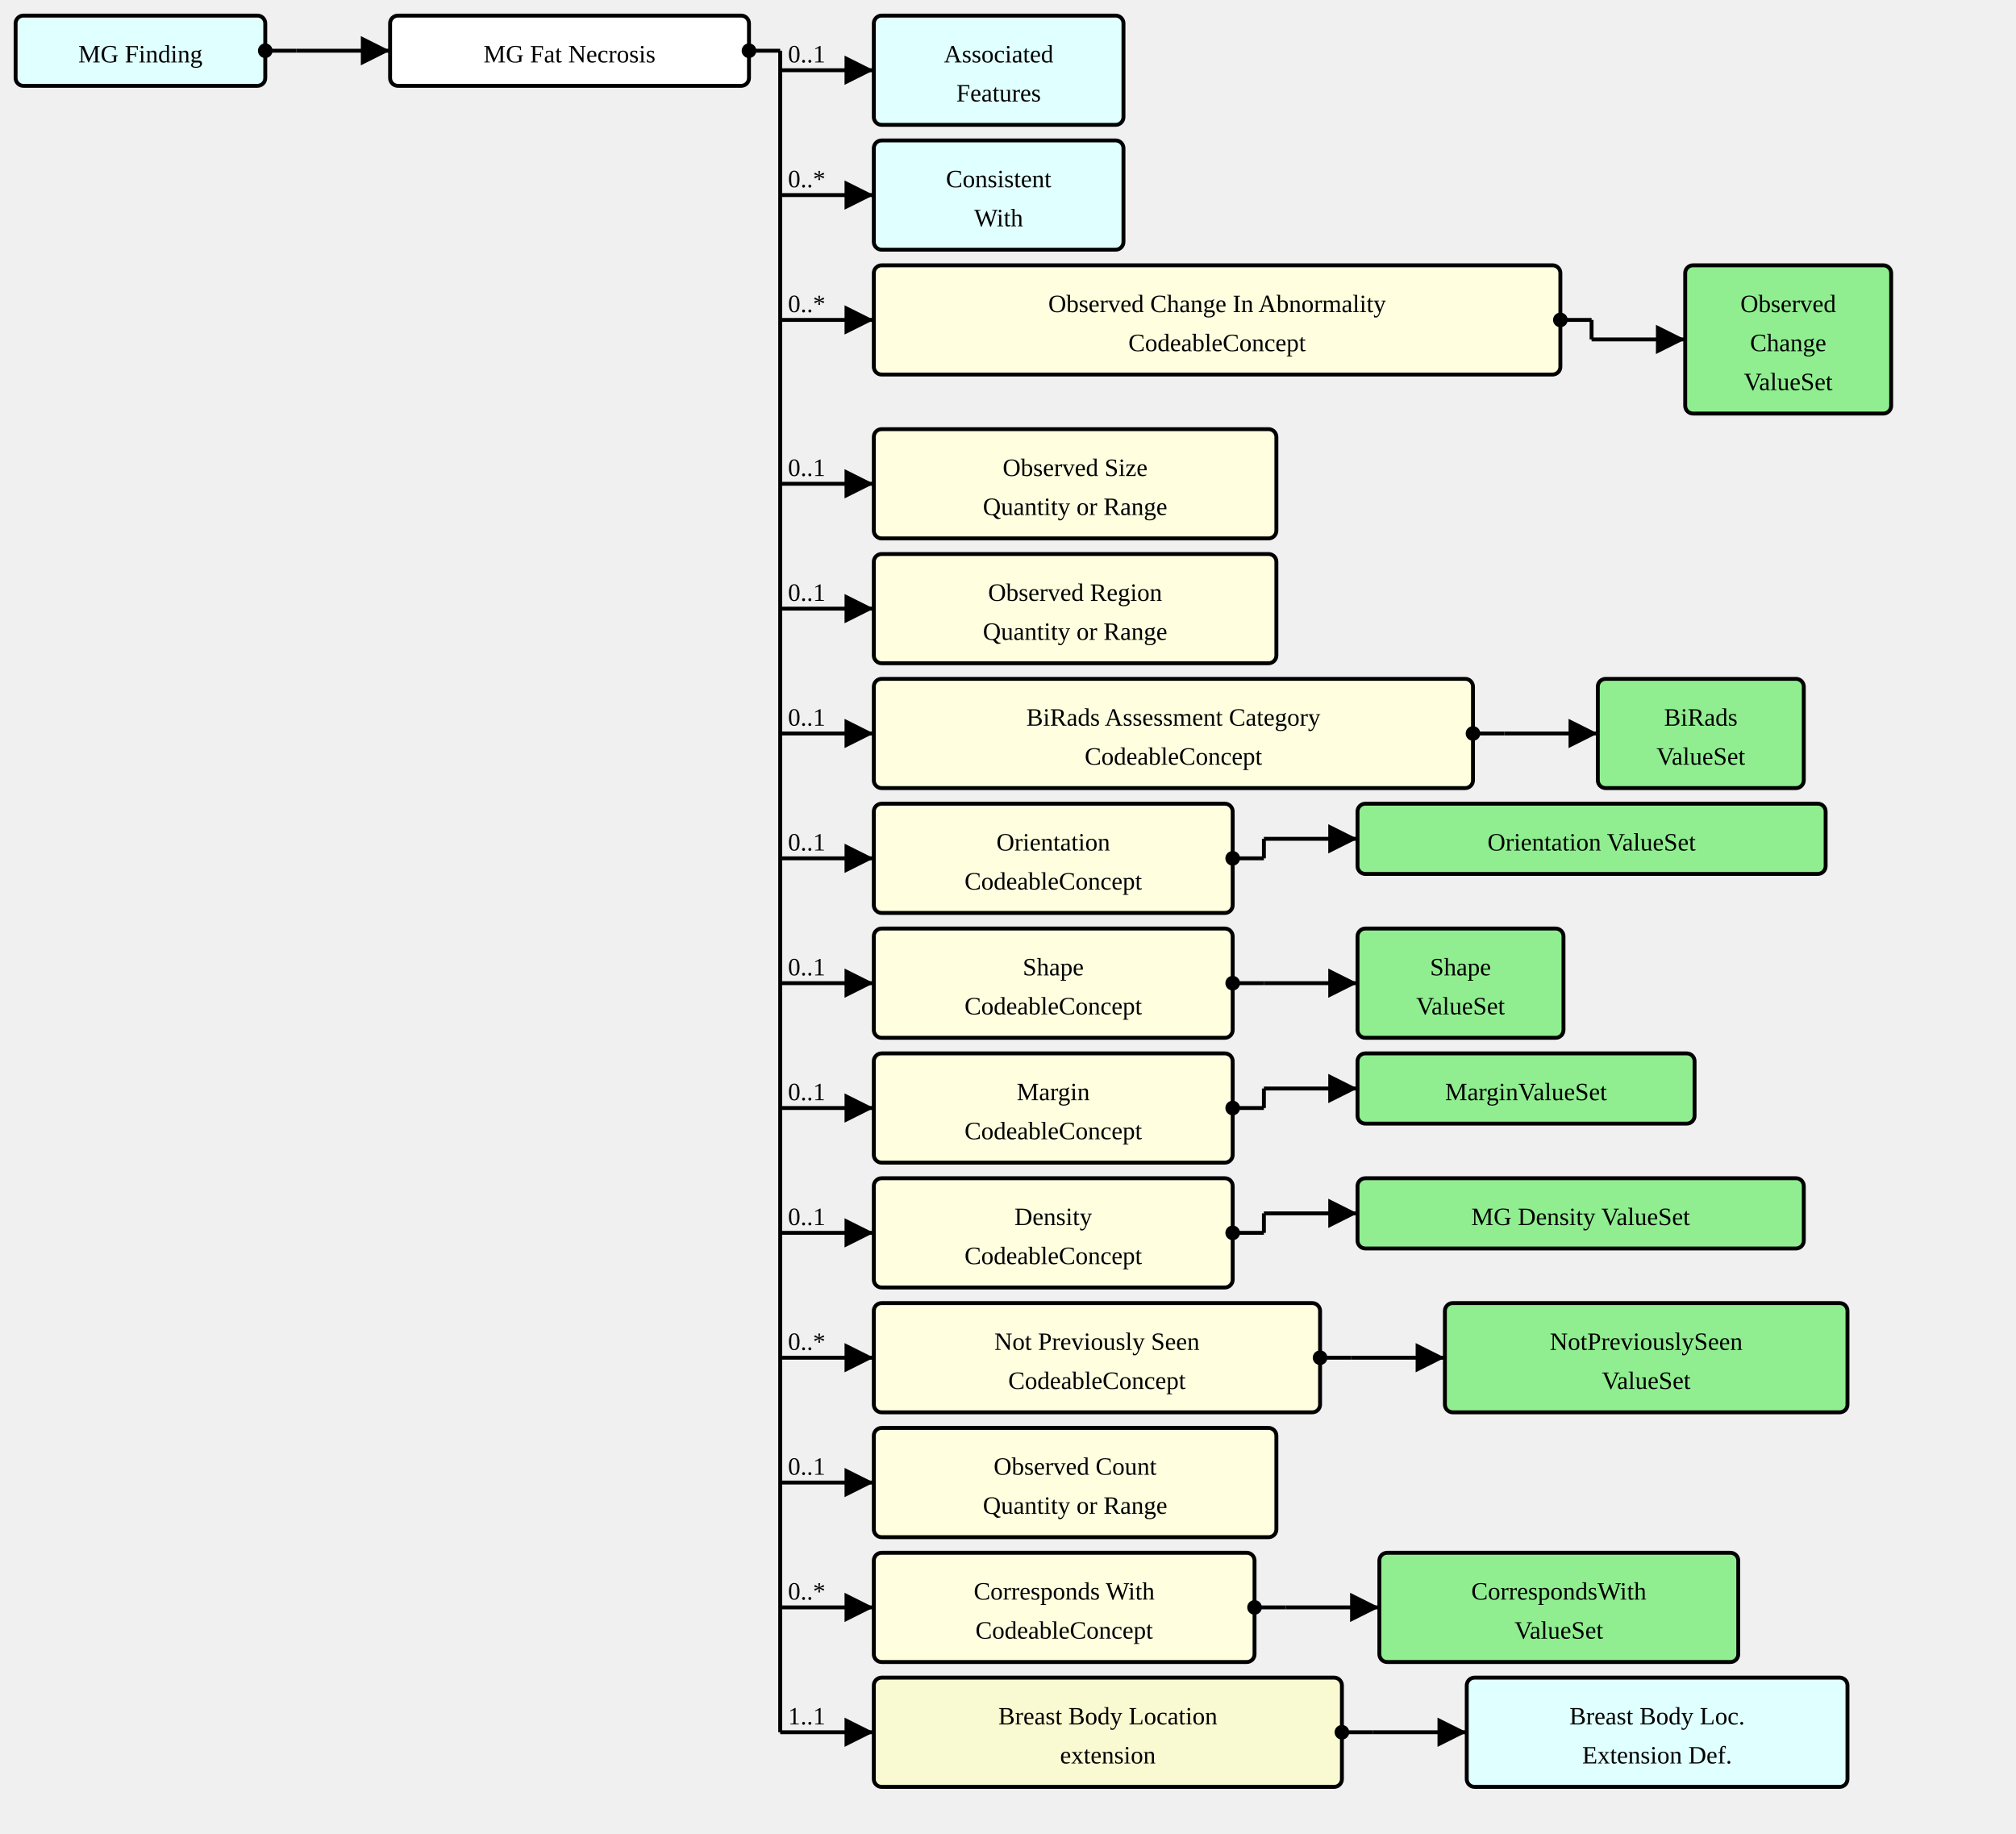
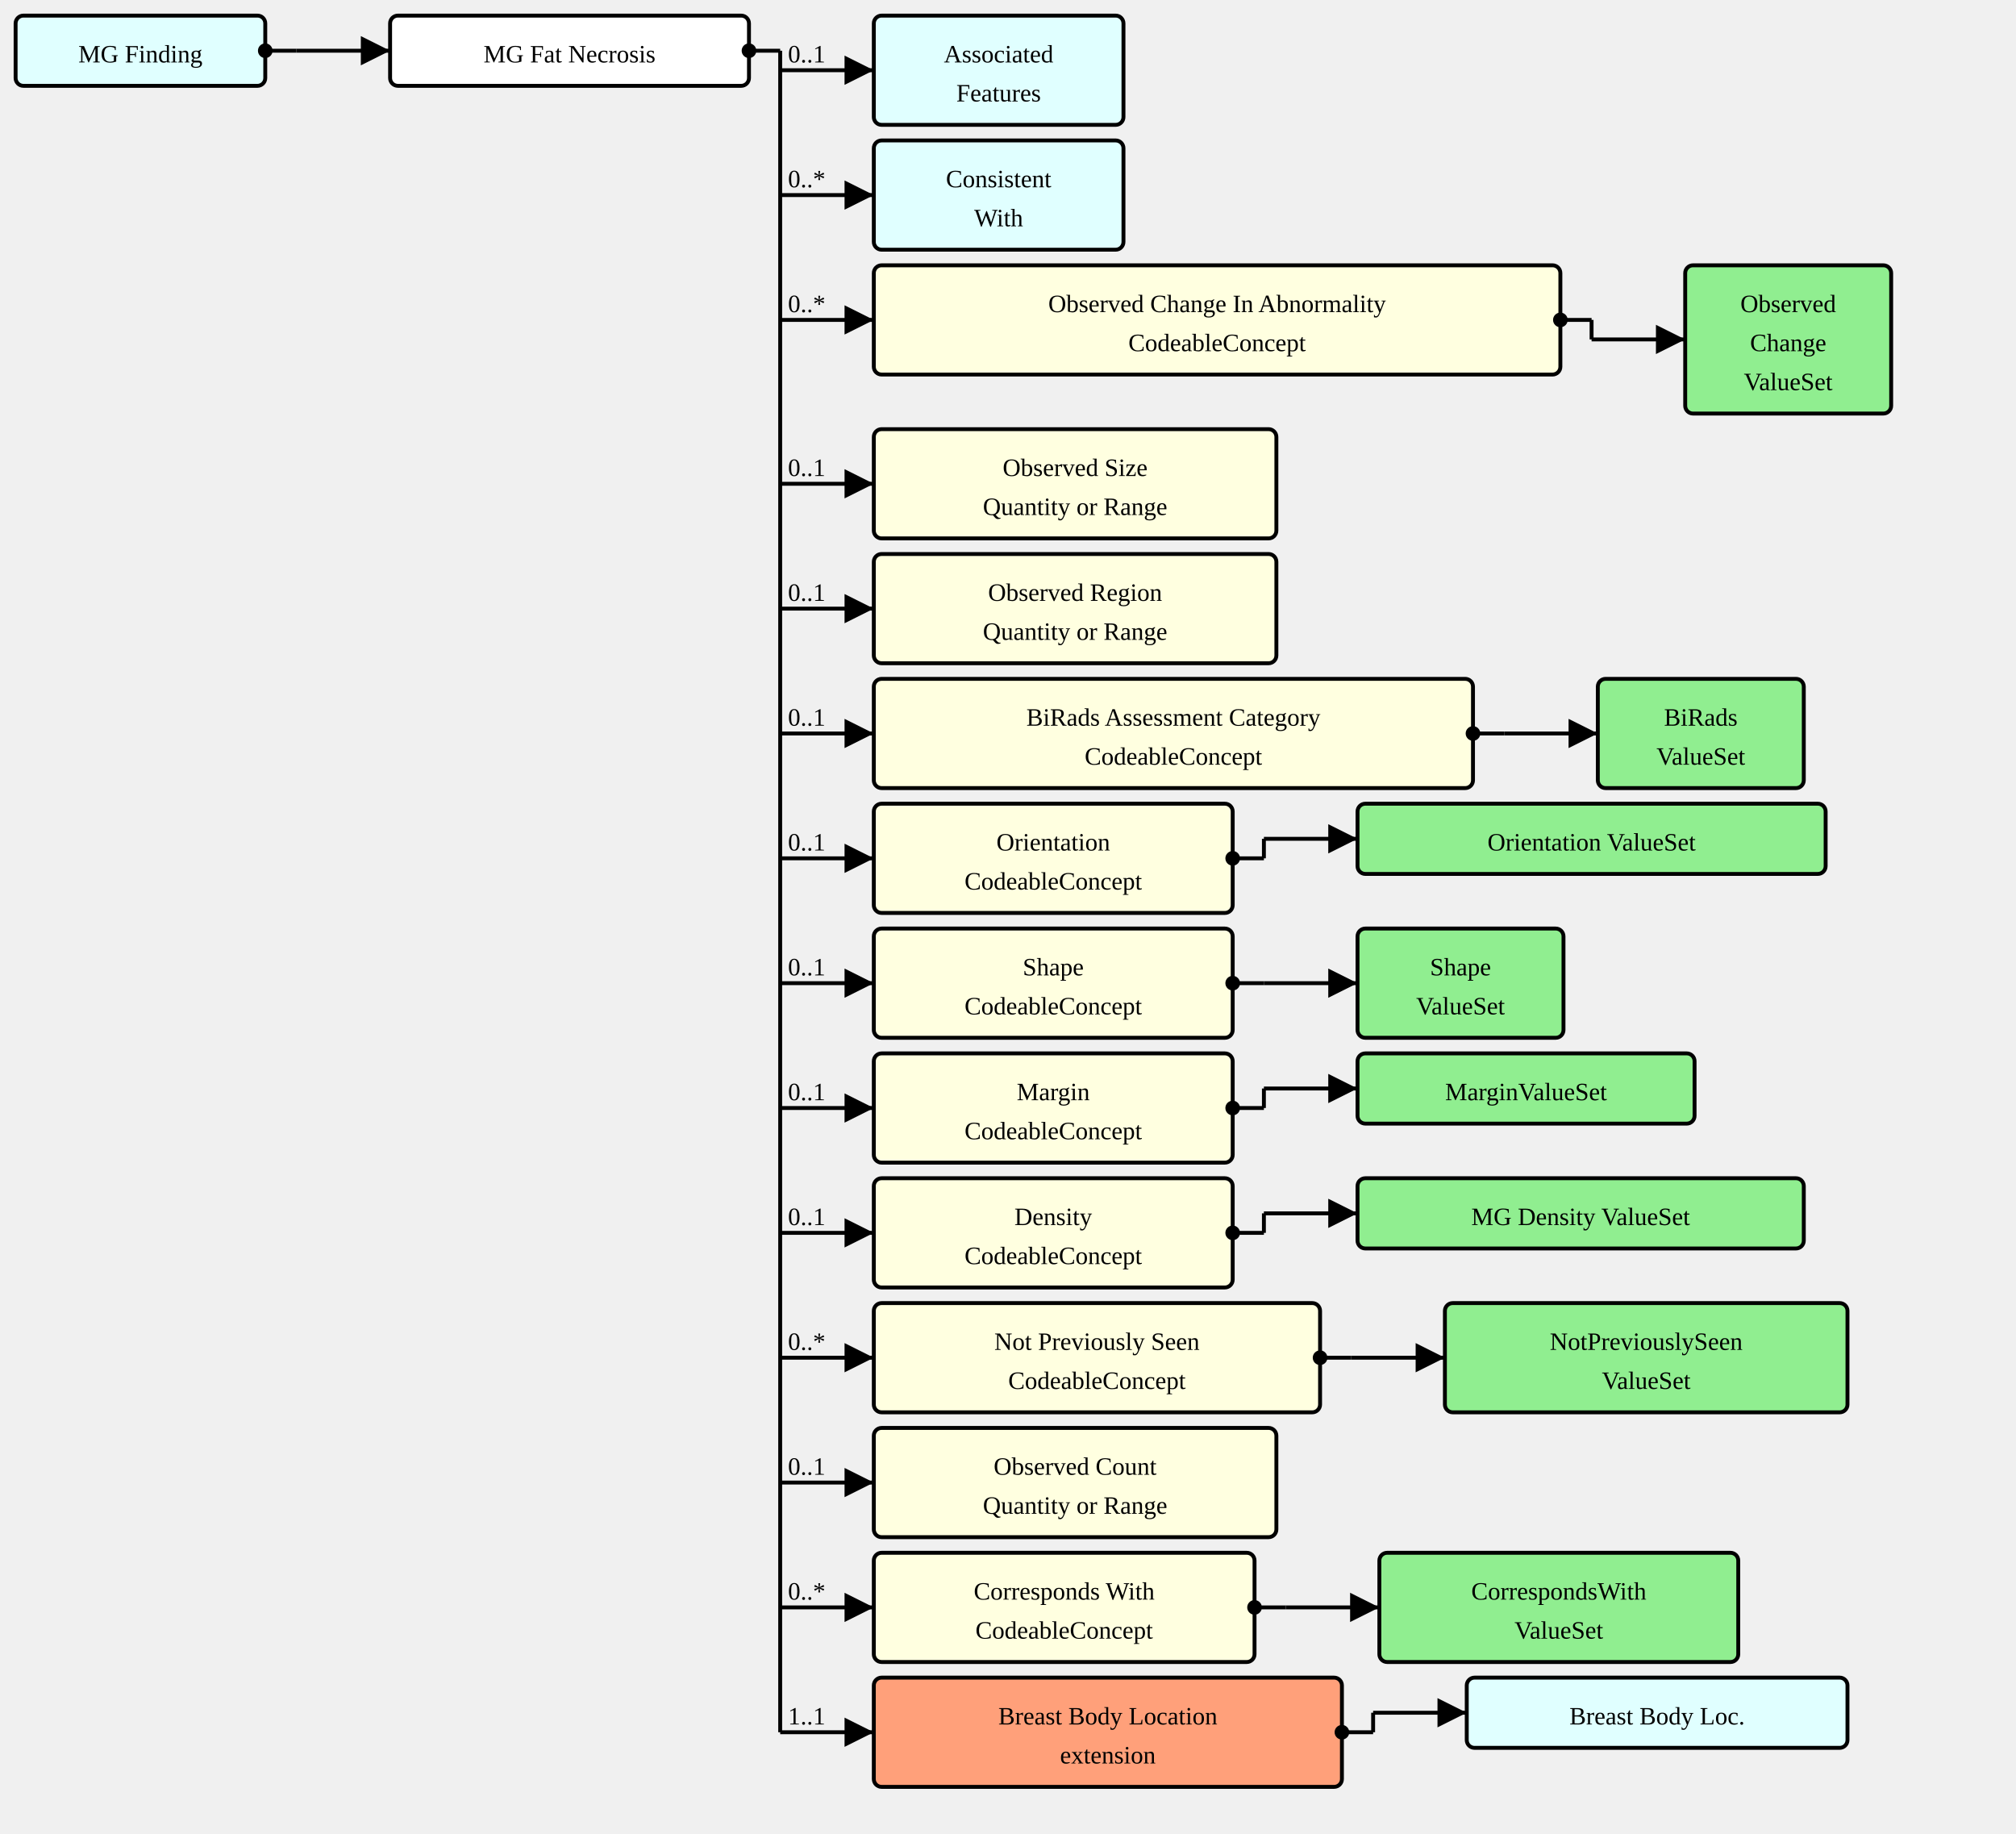
<svg xmlns="http://www.w3.org/2000/svg" version="1.1" width="969" height="881.25">
  <defs>
    <marker id="arrowStart" markerWidth="3.75" markerHeight="3.75" markerUnits="px" refX="1.875" refY="1.875">
      <circle fill="Black" stroke-width="0" cx="1.875" cy="1.875" r="1.875" />
    </marker>
    <marker id="arrowEnd" markerWidth="7.5" markerHeight="7.5" markerUnits="px" refX="7.5" refY="3.75">
      <polygon fill="Black" stroke-width="0" points="0 0 7.5 3.75 0 7.5" />
    </marker>
  </defs>
  <g>
    <g transform="translate(7.5 7.5)">
      <rect fill="LightCyan" stroke="Black" stroke-width="1.875" x="0" y="0" width="120" height="33.75" rx="3.75" ry="3.75" />
      <a href="./StructureDefinition-MGFinding.html" target="_top">
        <text x="60" y="22.5" text-anchor="middle">MG Finding</text>
      </a>
    </g>
    <line stroke="Black" stroke-width="1.875" marker-end="url(#arrowEnd)" x1="142.5" y1="24.375" x2="187.5" y2="24.375" />
    <text x="146.25" y="20.625" text-anchor="left" />
    <line stroke="Black" stroke-width="1.875" marker-start="url(#arrowStart)" x1="127.5" y1="24.375" x2="142.5" y2="24.375" />
    <line stroke="Black" stroke-width="1.875" x1="142.5" y1="24.375" x2="142.5" y2="24.375" />
  </g>
  <g>
    <g transform="translate(187.5 7.5)">
      <rect fill="White" stroke="Black" stroke-width="1.875" x="0" y="0" width="172.5" height="33.75" rx="3.75" ry="3.75" />
      <text x="86.25" y="22.5" text-anchor="middle">MG Fat Necrosis</text>
    </g>
    <line stroke="Black" stroke-width="1.875" marker-end="url(#arrowEnd)" x1="375" y1="33.75" x2="420" y2="33.75" />
    <text x="378.75" y="30" text-anchor="left">0..1</text>
    <line stroke="Black" stroke-width="1.875" marker-end="url(#arrowEnd)" x1="375" y1="93.75" x2="420" y2="93.75" />
    <text x="378.75" y="90" text-anchor="left">0..*</text>
    <line stroke="Black" stroke-width="1.875" marker-end="url(#arrowEnd)" x1="375" y1="153.75" x2="420" y2="153.75" />
    <text x="378.75" y="150" text-anchor="left">0..*</text>
    <line stroke="Black" stroke-width="1.875" marker-end="url(#arrowEnd)" x1="375" y1="232.5" x2="420" y2="232.5" />
    <text x="378.75" y="228.75" text-anchor="left">0..1</text>
    <line stroke="Black" stroke-width="1.875" marker-end="url(#arrowEnd)" x1="375" y1="292.5" x2="420" y2="292.5" />
    <text x="378.75" y="288.75" text-anchor="left">0..1</text>
    <line stroke="Black" stroke-width="1.875" marker-end="url(#arrowEnd)" x1="375" y1="352.5" x2="420" y2="352.5" />
    <text x="378.75" y="348.75" text-anchor="left">0..1</text>
    <line stroke="Black" stroke-width="1.875" marker-end="url(#arrowEnd)" x1="375" y1="412.5" x2="420" y2="412.5" />
    <text x="378.75" y="408.75" text-anchor="left">0..1</text>
    <line stroke="Black" stroke-width="1.875" marker-end="url(#arrowEnd)" x1="375" y1="472.5" x2="420" y2="472.5" />
    <text x="378.75" y="468.75" text-anchor="left">0..1</text>
    <line stroke="Black" stroke-width="1.875" marker-end="url(#arrowEnd)" x1="375" y1="532.5" x2="420" y2="532.5" />
    <text x="378.75" y="528.75" text-anchor="left">0..1</text>
    <line stroke="Black" stroke-width="1.875" marker-end="url(#arrowEnd)" x1="375" y1="592.5" x2="420" y2="592.5" />
    <text x="378.75" y="588.75" text-anchor="left">0..1</text>
    <line stroke="Black" stroke-width="1.875" marker-end="url(#arrowEnd)" x1="375" y1="652.5" x2="420" y2="652.5" />
    <text x="378.75" y="648.75" text-anchor="left">0..*</text>
    <line stroke="Black" stroke-width="1.875" marker-end="url(#arrowEnd)" x1="375" y1="712.5" x2="420" y2="712.5" />
    <text x="378.75" y="708.75" text-anchor="left">0..1</text>
    <line stroke="Black" stroke-width="1.875" marker-end="url(#arrowEnd)" x1="375" y1="772.5" x2="420" y2="772.5" />
    <text x="378.75" y="768.75" text-anchor="left">0..*</text>
    <line stroke="Black" stroke-width="1.875" marker-end="url(#arrowEnd)" x1="375" y1="832.5" x2="420" y2="832.5" />
    <text x="378.75" y="828.75" text-anchor="left">1..1</text>
    <line stroke="Black" stroke-width="1.875" marker-start="url(#arrowStart)" x1="360" y1="24.375" x2="375" y2="24.375" />
    <line stroke="Black" stroke-width="1.875" x1="375" y1="24.375" x2="375" y2="832.5" />
  </g>
  <g>
    <g transform="translate(420 7.5)">
      <rect fill="LightCyan" stroke="Black" stroke-width="1.875" x="0" y="0" width="120" height="52.5" rx="3.75" ry="3.75" />
      <a href="./StructureDefinition-AssociatedFeatures.html" target="_top">
        <text x="60" y="22.5" text-anchor="middle">Associated</text>
      </a>
      <a href="./StructureDefinition-AssociatedFeatures.html" target="_top">
        <text x="60" y="41.25" text-anchor="middle">Features</text>
      </a>
    </g>
  </g>
  <g>
    <g transform="translate(420 67.5)">
      <rect fill="LightCyan" stroke="Black" stroke-width="1.875" x="0" y="0" width="120" height="52.5" rx="3.75" ry="3.75" />
      <a href="./StructureDefinition-ConsistentWith.html" target="_top">
        <text x="60" y="22.5" text-anchor="middle">Consistent</text>
      </a>
      <a href="./StructureDefinition-ConsistentWith.html" target="_top">
        <text x="60" y="41.25" text-anchor="middle">With</text>
      </a>
    </g>
  </g>
  <g>
    <g transform="translate(420 127.5)">
      <a href="StructureDefinition-MGAbnormalityFatNecrosis-definitions.html#Observation.component:observedChanges" target="_top">
        <rect fill="LightYellow" stroke="Black" stroke-width="1.875" x="0" y="0" width="330" height="52.5" rx="3.75" ry="3.75" />
      </a>
      <a href="StructureDefinition-MGAbnormalityFatNecrosis-definitions.html#Observation.component:observedChanges" target="_top">
        <text x="165" y="22.5" text-anchor="middle">Observed Change In Abnormality</text>
      </a>
      <a href="StructureDefinition-MGAbnormalityFatNecrosis-definitions.html#Observation.component:observedChanges" target="_top">
        <text x="165" y="41.25" text-anchor="middle">CodeableConcept</text>
      </a>
    </g>
    <line stroke="Black" stroke-width="1.875" marker-end="url(#arrowEnd)" x1="765" y1="163.125" x2="810" y2="163.125" />
    <line stroke="Black" stroke-width="1.875" marker-start="url(#arrowStart)" x1="750" y1="153.75" x2="765" y2="153.75" />
    <line stroke="Black" stroke-width="1.875" x1="765" y1="153.75" x2="765" y2="163.125" />
  </g>
  <g>
    <g transform="translate(810 127.5)">
      <rect fill="LightGreen" stroke="Black" stroke-width="1.875" x="0" y="0" width="99" height="71.25" rx="3.75" ry="3.75" />
      <a href="./ValueSet-ObservedChangesVS.html" target="_top">
        <text x="49.5" y="22.5" text-anchor="middle">Observed</text>
      </a>
      <a href="./ValueSet-ObservedChangesVS.html" target="_top">
        <text x="49.5" y="41.25" text-anchor="middle">Change</text>
      </a>
      <a href="./ValueSet-ObservedChangesVS.html" target="_top">
        <text x="49.5" y="60" text-anchor="middle">ValueSet</text>
      </a>
    </g>
  </g>
  <g>
    <g transform="translate(420 206.25)">
      <a href="StructureDefinition-MGAbnormalityFatNecrosis-definitions.html#Observation.component:observedSize" target="_top">
        <rect fill="LightYellow" stroke="Black" stroke-width="1.875" x="0" y="0" width="193.5" height="52.5" rx="3.75" ry="3.75" />
      </a>
      <a href="StructureDefinition-MGAbnormalityFatNecrosis-definitions.html#Observation.component:observedSize" target="_top">
        <text x="96.75" y="22.5" text-anchor="middle">Observed Size</text>
      </a>
      <a href="StructureDefinition-MGAbnormalityFatNecrosis-definitions.html#Observation.component:observedSize" target="_top">
        <text x="96.75" y="41.25" text-anchor="middle">Quantity or Range</text>
      </a>
    </g>
  </g>
  <g>
    <g transform="translate(420 266.25)">
      <a href="StructureDefinition-MGAbnormalityFatNecrosis-definitions.html#Observation.component:observedRegion" target="_top">
        <rect fill="LightYellow" stroke="Black" stroke-width="1.875" x="0" y="0" width="193.5" height="52.5" rx="3.75" ry="3.75" />
      </a>
      <a href="StructureDefinition-MGAbnormalityFatNecrosis-definitions.html#Observation.component:observedRegion" target="_top">
        <text x="96.75" y="22.5" text-anchor="middle">Observed Region</text>
      </a>
      <a href="StructureDefinition-MGAbnormalityFatNecrosis-definitions.html#Observation.component:observedRegion" target="_top">
        <text x="96.75" y="41.25" text-anchor="middle">Quantity or Range</text>
      </a>
    </g>
  </g>
  <g>
    <g transform="translate(420 326.25)">
      <a href="StructureDefinition-MGAbnormalityFatNecrosis-definitions.html#Observation.component:biRadsAssessmentCategory" target="_top">
        <rect fill="LightYellow" stroke="Black" stroke-width="1.875" x="0" y="0" width="288" height="52.5" rx="3.75" ry="3.75" />
      </a>
      <a href="StructureDefinition-MGAbnormalityFatNecrosis-definitions.html#Observation.component:biRadsAssessmentCategory" target="_top">
        <text x="144" y="22.5" text-anchor="middle">BiRads Assessment Category</text>
      </a>
      <a href="StructureDefinition-MGAbnormalityFatNecrosis-definitions.html#Observation.component:biRadsAssessmentCategory" target="_top">
        <text x="144" y="41.25" text-anchor="middle">CodeableConcept</text>
      </a>
    </g>
    <line stroke="Black" stroke-width="1.875" marker-end="url(#arrowEnd)" x1="723" y1="352.5" x2="768" y2="352.5" />
    <line stroke="Black" stroke-width="1.875" marker-start="url(#arrowStart)" x1="708" y1="352.5" x2="723" y2="352.5" />
    <line stroke="Black" stroke-width="1.875" x1="723" y1="352.5" x2="723" y2="352.5" />
  </g>
  <g>
    <g transform="translate(767.9999 326.25)">
      <rect fill="LightGreen" stroke="Black" stroke-width="1.875" x="0" y="0" width="99" height="52.5" rx="3.75" ry="3.75" />
      <a href="./ValueSet-BiRadsAssessmentCategoriesVS.html" target="_top">
        <text x="49.5" y="22.5" text-anchor="middle">BiRads</text>
      </a>
      <a href="./ValueSet-BiRadsAssessmentCategoriesVS.html" target="_top">
        <text x="49.5" y="41.25" text-anchor="middle">ValueSet</text>
      </a>
    </g>
  </g>
  <g>
    <g transform="translate(420 386.25)">
      <a href="StructureDefinition-MGAbnormalityFatNecrosis-definitions.html#Observation.component:orientation" target="_top">
        <rect fill="LightYellow" stroke="Black" stroke-width="1.875" x="0" y="0" width="172.5" height="52.5" rx="3.75" ry="3.75" />
      </a>
      <a href="StructureDefinition-MGAbnormalityFatNecrosis-definitions.html#Observation.component:orientation" target="_top">
        <text x="86.25" y="22.5" text-anchor="middle">Orientation</text>
      </a>
      <a href="StructureDefinition-MGAbnormalityFatNecrosis-definitions.html#Observation.component:orientation" target="_top">
        <text x="86.25" y="41.25" text-anchor="middle">CodeableConcept</text>
      </a>
    </g>
    <line stroke="Black" stroke-width="1.875" marker-end="url(#arrowEnd)" x1="607.5" y1="403.125" x2="652.5" y2="403.125" />
    <line stroke="Black" stroke-width="1.875" marker-start="url(#arrowStart)" x1="592.5" y1="412.5" x2="607.5" y2="412.5" />
    <line stroke="Black" stroke-width="1.875" x1="607.5" y1="403.125" x2="607.5" y2="412.5" />
  </g>
  <g>
    <g transform="translate(652.5 386.25)">
      <rect fill="LightGreen" stroke="Black" stroke-width="1.875" x="0" y="0" width="225" height="33.75" rx="3.75" ry="3.75" />
      <a href="./ValueSet-OrientationVS.html" target="_top">
        <text x="112.5" y="22.5" text-anchor="middle">Orientation ValueSet</text>
      </a>
    </g>
  </g>
  <g>
    <g transform="translate(420 446.25)">
      <a href="StructureDefinition-MGAbnormalityFatNecrosis-definitions.html#Observation.component:shape" target="_top">
        <rect fill="LightYellow" stroke="Black" stroke-width="1.875" x="0" y="0" width="172.5" height="52.5" rx="3.75" ry="3.75" />
      </a>
      <a href="StructureDefinition-MGAbnormalityFatNecrosis-definitions.html#Observation.component:shape" target="_top">
        <text x="86.25" y="22.5" text-anchor="middle">Shape</text>
      </a>
      <a href="StructureDefinition-MGAbnormalityFatNecrosis-definitions.html#Observation.component:shape" target="_top">
        <text x="86.25" y="41.25" text-anchor="middle">CodeableConcept</text>
      </a>
    </g>
    <line stroke="Black" stroke-width="1.875" marker-end="url(#arrowEnd)" x1="607.5" y1="472.5" x2="652.5" y2="472.5" />
    <line stroke="Black" stroke-width="1.875" marker-start="url(#arrowStart)" x1="592.5" y1="472.5" x2="607.5" y2="472.5" />
    <line stroke="Black" stroke-width="1.875" x1="607.5" y1="472.5" x2="607.5" y2="472.5" />
  </g>
  <g>
    <g transform="translate(652.5 446.25)">
      <rect fill="LightGreen" stroke="Black" stroke-width="1.875" x="0" y="0" width="99" height="52.5" rx="3.75" ry="3.75" />
      <a href="./ValueSet-ShapeVS.html" target="_top">
        <text x="49.5" y="22.5" text-anchor="middle">Shape</text>
      </a>
      <a href="./ValueSet-ShapeVS.html" target="_top">
        <text x="49.5" y="41.25" text-anchor="middle">ValueSet</text>
      </a>
    </g>
  </g>
  <g>
    <g transform="translate(420 506.25)">
      <a href="StructureDefinition-MGAbnormalityFatNecrosis-definitions.html#Observation.component:margin" target="_top">
        <rect fill="LightYellow" stroke="Black" stroke-width="1.875" x="0" y="0" width="172.5" height="52.5" rx="3.75" ry="3.75" />
      </a>
      <a href="StructureDefinition-MGAbnormalityFatNecrosis-definitions.html#Observation.component:margin" target="_top">
        <text x="86.25" y="22.5" text-anchor="middle">Margin</text>
      </a>
      <a href="StructureDefinition-MGAbnormalityFatNecrosis-definitions.html#Observation.component:margin" target="_top">
        <text x="86.25" y="41.25" text-anchor="middle">CodeableConcept</text>
      </a>
    </g>
    <line stroke="Black" stroke-width="1.875" marker-end="url(#arrowEnd)" x1="607.5" y1="523.125" x2="652.5" y2="523.125" />
    <line stroke="Black" stroke-width="1.875" marker-start="url(#arrowStart)" x1="592.5" y1="532.5" x2="607.5" y2="532.5" />
    <line stroke="Black" stroke-width="1.875" x1="607.5" y1="523.125" x2="607.5" y2="532.5" />
  </g>
  <g>
    <g transform="translate(652.5 506.25)">
      <rect fill="LightGreen" stroke="Black" stroke-width="1.875" x="0" y="0" width="162" height="33.75" rx="3.75" ry="3.75" />
      <a href="./ValueSet-MarginVS.html" target="_top">
        <text x="81" y="22.5" text-anchor="middle">MarginValueSet</text>
      </a>
    </g>
  </g>
  <g>
    <g transform="translate(420 566.25)">
      <a href="StructureDefinition-MGAbnormalityFatNecrosis-definitions.html#Observation.component:mgDensity" target="_top">
        <rect fill="LightYellow" stroke="Black" stroke-width="1.875" x="0" y="0" width="172.5" height="52.5" rx="3.75" ry="3.75" />
      </a>
      <a href="StructureDefinition-MGAbnormalityFatNecrosis-definitions.html#Observation.component:mgDensity" target="_top">
        <text x="86.25" y="22.5" text-anchor="middle">Density</text>
      </a>
      <a href="StructureDefinition-MGAbnormalityFatNecrosis-definitions.html#Observation.component:mgDensity" target="_top">
        <text x="86.25" y="41.25" text-anchor="middle">CodeableConcept</text>
      </a>
    </g>
    <line stroke="Black" stroke-width="1.875" marker-end="url(#arrowEnd)" x1="607.5" y1="583.125" x2="652.5" y2="583.125" />
    <line stroke="Black" stroke-width="1.875" marker-start="url(#arrowStart)" x1="592.5" y1="592.5" x2="607.5" y2="592.5" />
    <line stroke="Black" stroke-width="1.875" x1="607.5" y1="583.125" x2="607.5" y2="592.5" />
  </g>
  <g>
    <g transform="translate(652.5 566.25)">
      <rect fill="LightGreen" stroke="Black" stroke-width="1.875" x="0" y="0" width="214.5" height="33.75" rx="3.75" ry="3.75" />
      <a href="./ValueSet-MGDensityVS.html" target="_top">
        <text x="107.25" y="22.5" text-anchor="middle">MG Density ValueSet</text>
      </a>
    </g>
  </g>
  <g>
    <g transform="translate(420 626.25)">
      <a href="StructureDefinition-MGAbnormalityFatNecrosis-definitions.html#Observation.component:notPreviouslySeen" target="_top">
        <rect fill="LightYellow" stroke="Black" stroke-width="1.875" x="0" y="0" width="214.5" height="52.5" rx="3.75" ry="3.75" />
      </a>
      <a href="StructureDefinition-MGAbnormalityFatNecrosis-definitions.html#Observation.component:notPreviouslySeen" target="_top">
        <text x="107.25" y="22.5" text-anchor="middle">Not Previously Seen</text>
      </a>
      <a href="StructureDefinition-MGAbnormalityFatNecrosis-definitions.html#Observation.component:notPreviouslySeen" target="_top">
        <text x="107.25" y="41.25" text-anchor="middle">CodeableConcept</text>
      </a>
    </g>
    <line stroke="Black" stroke-width="1.875" marker-end="url(#arrowEnd)" x1="649.5" y1="652.5" x2="694.5" y2="652.5" />
    <line stroke="Black" stroke-width="1.875" marker-start="url(#arrowStart)" x1="634.5" y1="652.5" x2="649.5" y2="652.5" />
    <line stroke="Black" stroke-width="1.875" x1="649.5" y1="652.5" x2="649.5" y2="652.5" />
  </g>
  <g>
    <g transform="translate(694.5 626.25)">
      <rect fill="LightGreen" stroke="Black" stroke-width="1.875" x="0" y="0" width="193.5" height="52.5" rx="3.75" ry="3.75" />
      <a href="./ValueSet-NotPreviouslySeenVS.html" target="_top">
        <text x="96.75" y="22.5" text-anchor="middle">NotPreviouslySeen</text>
      </a>
      <a href="./ValueSet-NotPreviouslySeenVS.html" target="_top">
        <text x="96.75" y="41.25" text-anchor="middle">ValueSet</text>
      </a>
    </g>
  </g>
  <g>
    <g transform="translate(420 686.25)">
      <a href="StructureDefinition-MGAbnormalityFatNecrosis-definitions.html#Observation.component:observedCount" target="_top">
        <rect fill="LightYellow" stroke="Black" stroke-width="1.875" x="0" y="0" width="193.5" height="52.5" rx="3.75" ry="3.75" />
      </a>
      <a href="StructureDefinition-MGAbnormalityFatNecrosis-definitions.html#Observation.component:observedCount" target="_top">
        <text x="96.75" y="22.5" text-anchor="middle">Observed Count</text>
      </a>
      <a href="StructureDefinition-MGAbnormalityFatNecrosis-definitions.html#Observation.component:observedCount" target="_top">
        <text x="96.75" y="41.25" text-anchor="middle">Quantity or Range</text>
      </a>
    </g>
  </g>
  <g>
    <g transform="translate(420 746.25)">
      <a href="StructureDefinition-MGAbnormalityFatNecrosis-definitions.html#Observation.component:correspondsWith" target="_top">
        <rect fill="LightYellow" stroke="Black" stroke-width="1.875" x="0" y="0" width="183" height="52.5" rx="3.75" ry="3.75" />
      </a>
      <a href="StructureDefinition-MGAbnormalityFatNecrosis-definitions.html#Observation.component:correspondsWith" target="_top">
        <text x="91.5" y="22.5" text-anchor="middle">Corresponds With</text>
      </a>
      <a href="StructureDefinition-MGAbnormalityFatNecrosis-definitions.html#Observation.component:correspondsWith" target="_top">
        <text x="91.5" y="41.25" text-anchor="middle">CodeableConcept</text>
      </a>
    </g>
    <line stroke="Black" stroke-width="1.875" marker-end="url(#arrowEnd)" x1="618" y1="772.5" x2="663" y2="772.5" />
    <line stroke="Black" stroke-width="1.875" marker-start="url(#arrowStart)" x1="603" y1="772.5" x2="618" y2="772.5" />
    <line stroke="Black" stroke-width="1.875" x1="618" y1="772.5" x2="618" y2="772.5" />
  </g>
  <g>
    <g transform="translate(663 746.25)">
      <rect fill="LightGreen" stroke="Black" stroke-width="1.875" x="0" y="0" width="172.5" height="52.5" rx="3.75" ry="3.75" />
      <a href="./ValueSet-CorrespondsWithVS.html" target="_top">
        <text x="86.25" y="22.5" text-anchor="middle">CorrespondsWith</text>
      </a>
      <a href="./ValueSet-CorrespondsWithVS.html" target="_top">
        <text x="86.25" y="41.25" text-anchor="middle">ValueSet</text>
      </a>
    </g>
  </g>
  <g>
    <g transform="translate(420 806.25)">
      <a href="StructureDefinition-MGAbnormalityFatNecrosis-definitions.html#Observation.bodySite.extension:breastBodyLocation" target="_top">
-         <rect fill="LightGoldenrodYellow" stroke="Black" stroke-width="1.875" x="0" y="0" width="225" height="52.5" rx="3.75" ry="3.75" />
+         <rect fill="LightSalmon" stroke="Black" stroke-width="1.875" x="0" y="0" width="225" height="52.5" rx="3.75" ry="3.75" />
      </a>
      <a href="StructureDefinition-MGAbnormalityFatNecrosis-definitions.html#Observation.bodySite.extension:breastBodyLocation" target="_top">
        <text x="112.5" y="22.5" text-anchor="middle">Breast Body Location</text>
      </a>
      <a href="StructureDefinition-MGAbnormalityFatNecrosis-definitions.html#Observation.bodySite.extension:breastBodyLocation" target="_top">
        <text x="112.5" y="41.25" text-anchor="middle">extension</text>
      </a>
    </g>
-     <line stroke="Black" stroke-width="1.875" marker-end="url(#arrowEnd)" x1="660" y1="832.5" x2="705" y2="832.5" />
+     <line stroke="Black" stroke-width="1.875" marker-end="url(#arrowEnd)" x1="660" y1="823.125" x2="705" y2="823.125" />
    <line stroke="Black" stroke-width="1.875" marker-start="url(#arrowStart)" x1="645" y1="832.5" x2="660" y2="832.5" />
-     <line stroke="Black" stroke-width="1.875" x1="660" y1="832.5" x2="660" y2="832.5" />
+     <line stroke="Black" stroke-width="1.875" x1="660" y1="823.125" x2="660" y2="832.5" />
  </g>
  <g>
    <g transform="translate(705 806.25)">
-       <rect fill="LightCyan" stroke="Black" stroke-width="1.875" x="0" y="0" width="183" height="52.5" rx="3.75" ry="3.75" />
+       <rect fill="LightCyan" stroke="Black" stroke-width="1.875" x="0" y="0" width="183" height="33.75" rx="3.75" ry="3.75" />
      <a href="./StructureDefinition-BreastBodyLocationExtension.html" target="_top">
        <text x="91.5" y="22.5" text-anchor="middle">Breast Body Loc.</text>
      </a>
-       <a href="./StructureDefinition-BreastBodyLocationExtension.html" target="_top">
-         <text x="91.5" y="41.25" text-anchor="middle">Extension Def.</text>
-       </a>
    </g>
  </g>
</svg>
